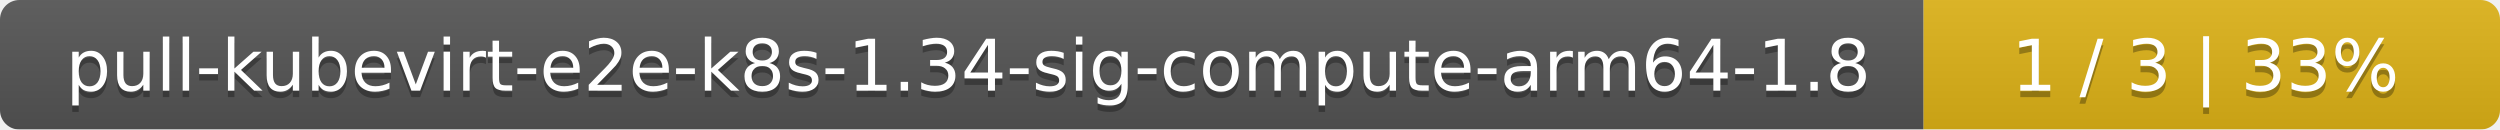
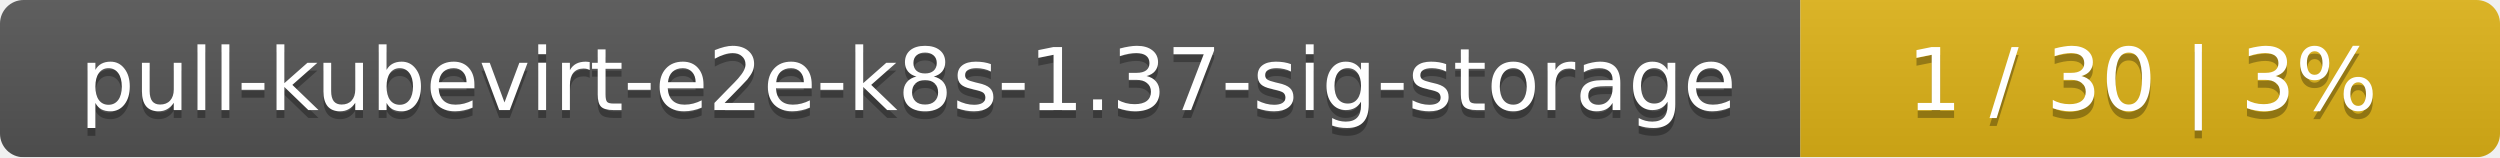
- <svg xmlns="http://www.w3.org/2000/svg" width="386" height="20">
+ <svg xmlns="http://www.w3.org/2000/svg" width="318" height="20">
  <linearGradient id="smooth" x2="0" y2="100%">
    <stop offset="0" stop-color="#bbb" stop-opacity=".1" />
    <stop offset="1" stop-opacity=".1" />
  </linearGradient>
  <mask id="round">
-     <rect width="386" height="20" rx="3" fill="#fff" />
+     <rect width="318" height="20" rx="3" fill="#fff" />
  </mask>
  <g mask="url(#round)">
-     <rect width="297" height="20" fill="#555" />
-     <rect x="297" width="89" height="20" fill="#dfb317" />
-     <rect width="386" height="20" fill="url(#smooth)" />
+     <rect width="229" height="20" fill="#555" />
+     <rect x="229" width="89" height="20" fill="#dfb317" />
+     <rect width="318" height="20" fill="url(#smooth)" />
  </g>
  <g fill="#fff" text-anchor="middle" font-family="DejaVu Sans,Verdana,Geneva,sans-serif" font-size="11">
-     <text x="149.5" y="15" fill="#010101" fill-opacity=".3">pull-kubevirt-e2e-k8s-1.34-sig-compute-arm64-1.8</text>
-     <text x="149.5" y="14">pull-kubevirt-e2e-k8s-1.34-sig-compute-arm64-1.8</text>
-     <text x="340.5" y="15" fill="#010101" fill-opacity=".3">1 / 3    |    33%</text>
-     <text x="340.5" y="14">1 / 3    |    33%</text>
+     <text x="115.5" y="15" fill="#010101" fill-opacity=".3">pull-kubevirt-e2e-k8s-1.37-sig-storage</text>
+     <text x="115.5" y="14">pull-kubevirt-e2e-k8s-1.37-sig-storage</text>
+     <text x="272.5" y="15" fill="#010101" fill-opacity=".3">1 / 30    |    3%</text>
+     <text x="272.5" y="14">1 / 30    |    3%</text>
  </g>
</svg>
